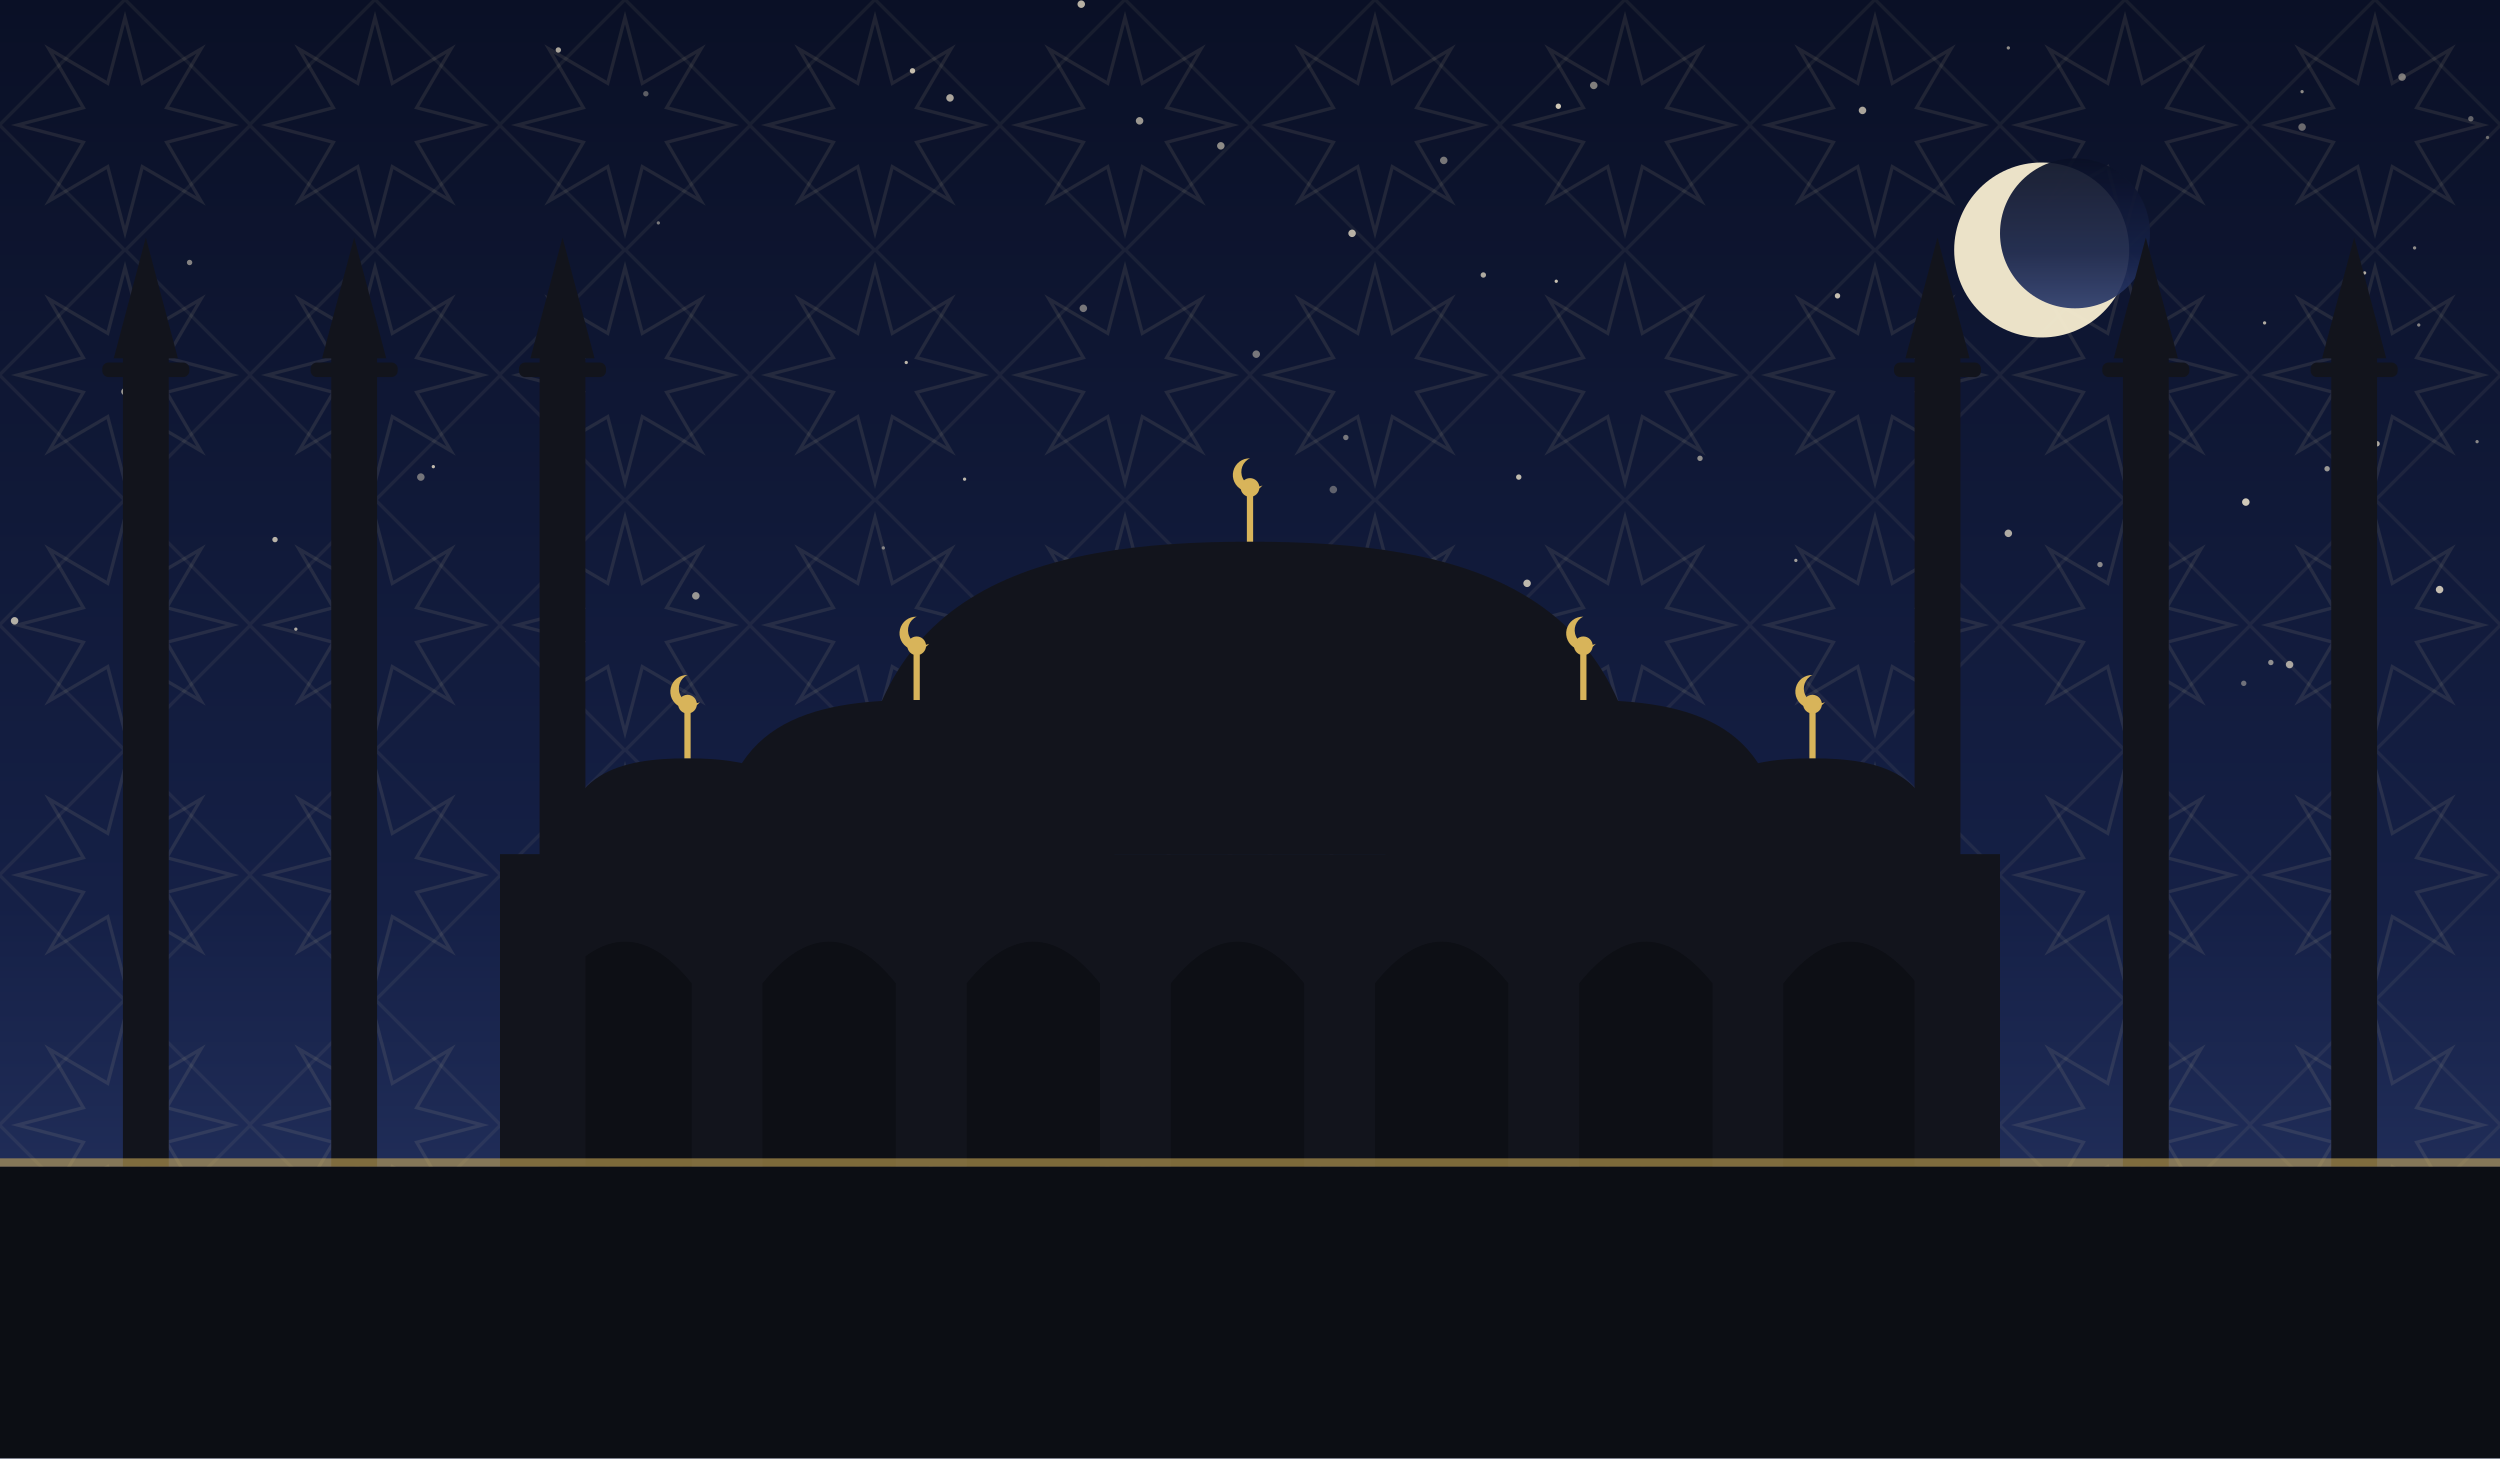
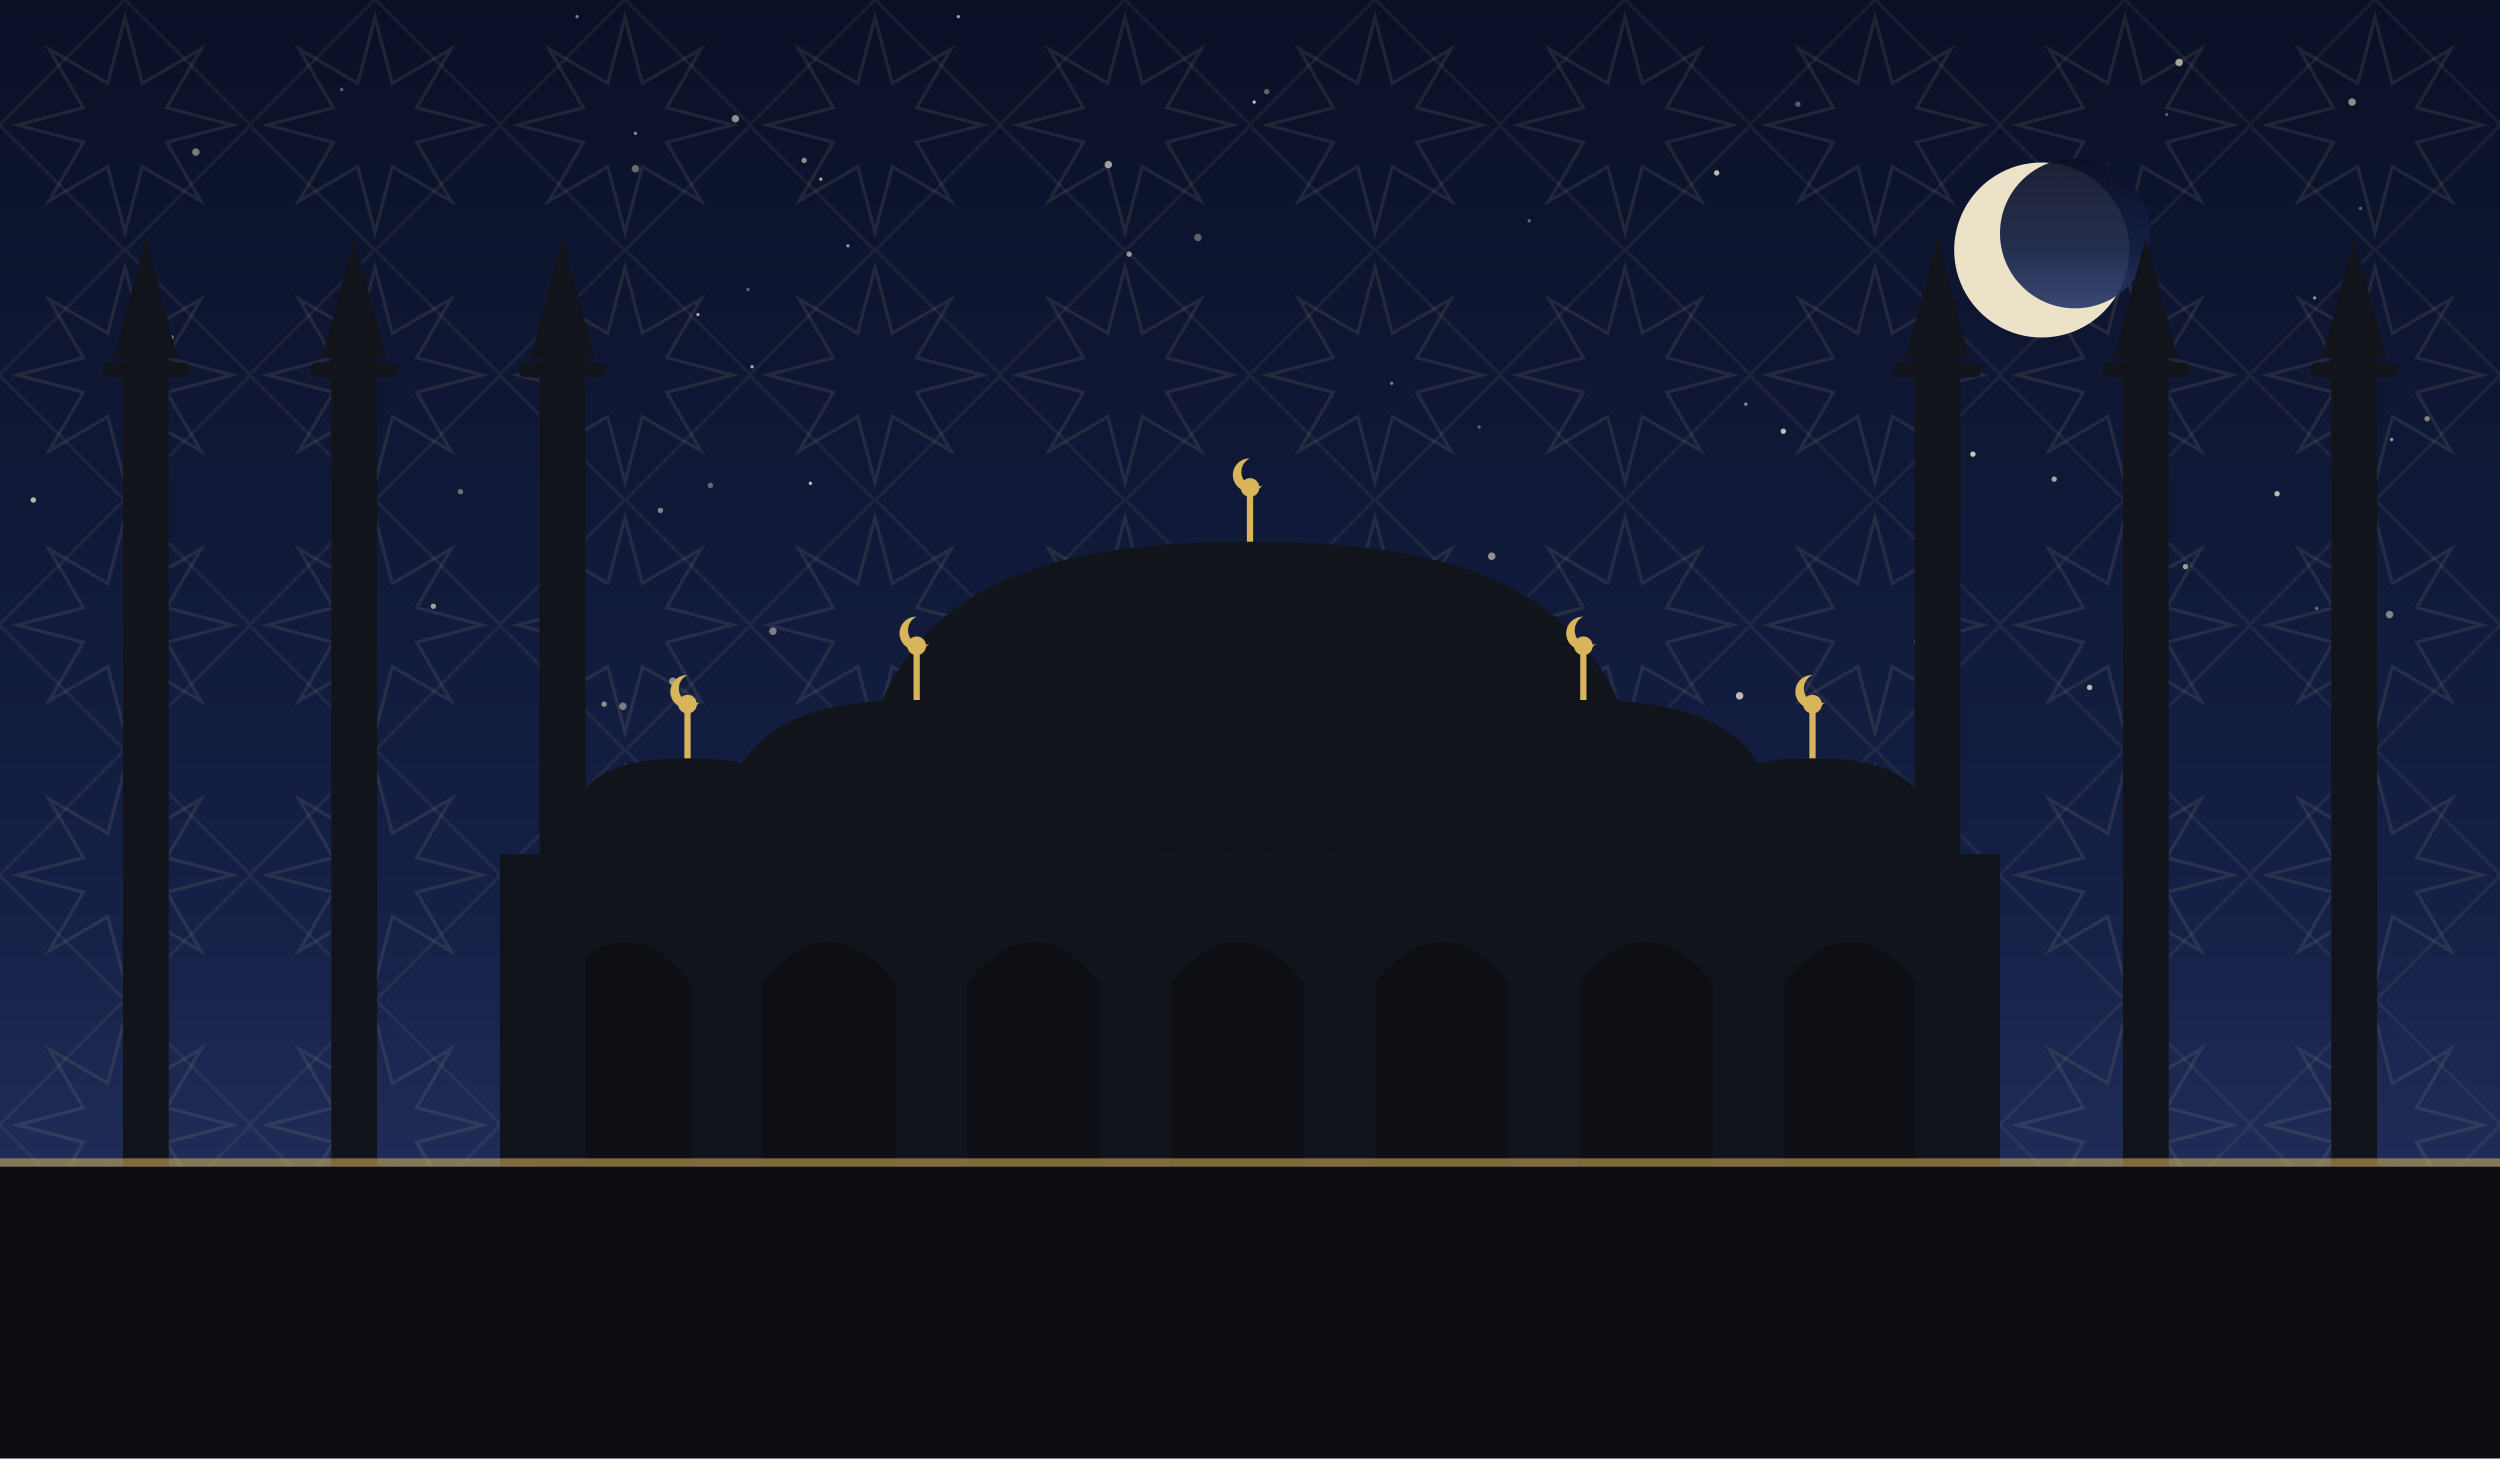
<svg xmlns="http://www.w3.org/2000/svg" viewBox="0 0 1200 700" role="img">
  <defs>
    <linearGradient id="sky" x1="0" y1="0" x2="0" y2="1">
      <stop offset="0" stop-color="#0a1026" />
      <stop offset="0.62" stop-color="#152046" />
      <stop offset="1" stop-color="#2b3a6b" />
    </linearGradient>
    <pattern id="g1" width="120" height="120" patternUnits="userSpaceOnUse">
      <polygon points="111.6,60.0 80.0,68.3 96.5,96.5 68.3,80.0 60.0,111.6 51.7,80.0 23.5,96.5 40.0,68.3 8.4,60.0 40.0,51.7 23.5,23.5 51.7,40.0 60.0,8.4 68.3,40.0 96.5,23.5 80.0,51.7" fill="none" stroke="#e8d9a8" stroke-width="1.6" opacity="0.1" />
      <rect x="17.4" y="17.4" width="85.2" height="85.2" fill="none" stroke="#e8d9a8" stroke-width="1.6" opacity="0.07" transform="rotate(45 60.0 60.0)" />
    </pattern>
  </defs>
  <rect width="1200" height="700" fill="url(#sky)" />
  <rect width="1200" height="700" fill="url(#g1)" />
-   <circle cx="882" cy="142" r="1.3" fill="#f7ecd2" opacity="0.79" />
-   <circle cx="964" cy="23" r="0.8" fill="#f7ecd2" opacity="0.57" />
-   <circle cx="1087" cy="155" r="0.8" fill="#f7ecd2" opacity="0.70" />
-   <circle cx="603" cy="170" r="1.8" fill="#f7ecd2" opacity="0.45" />
-   <circle cx="208" cy="224" r="0.8" fill="#f7ecd2" opacity="0.77" />
-   <circle cx="310" cy="45" r="1.3" fill="#f7ecd2" opacity="0.35" />
-   <circle cx="693" cy="77" r="1.8" fill="#f7ecd2" opacity="0.46" />
-   <circle cx="1189" cy="212" r="0.8" fill="#f7ecd2" opacity="0.53" />
-   <circle cx="334" cy="286" r="1.8" fill="#f7ecd2" opacity="0.59" />
-   <circle cx="456" cy="47" r="1.8" fill="#f7ecd2" opacity="0.67" />
-   <circle cx="1099" cy="319" r="1.8" fill="#f7ecd2" opacity="0.66" />
-   <circle cx="175" cy="294" r="1.3" fill="#f7ecd2" opacity="0.35" />
-   <circle cx="60" cy="188" r="1.8" fill="#f7ecd2" opacity="0.65" />
-   <circle cx="202" cy="229" r="1.8" fill="#f7ecd2" opacity="0.43" />
-   <circle cx="1105" cy="61" r="1.8" fill="#f7ecd2" opacity="0.40" />
-   <circle cx="1161" cy="156" r="0.8" fill="#f7ecd2" opacity="0.51" />
-   <circle cx="586" cy="70" r="1.8" fill="#f7ecd2" opacity="0.55" />
-   <circle cx="748" cy="51" r="1.3" fill="#f7ecd2" opacity="0.83" />
-   <circle cx="711" cy="323" r="1.8" fill="#f7ecd2" opacity="0.38" />
-   <circle cx="547" cy="58" r="1.8" fill="#f7ecd2" opacity="0.61" />
-   <circle cx="712" cy="132" r="1.3" fill="#f7ecd2" opacity="0.69" />
-   <circle cx="894" cy="53" r="1.8" fill="#f7ecd2" opacity="0.67" />
-   <circle cx="1117" cy="225" r="1.3" fill="#f7ecd2" opacity="0.60" />
-   <circle cx="733" cy="280" r="1.8" fill="#f7ecd2" opacity="0.75" />
-   <circle cx="438" cy="34" r="1.3" fill="#f7ecd2" opacity="0.77" />
-   <circle cx="640" cy="235" r="1.8" fill="#f7ecd2" opacity="0.35" />
-   <circle cx="1123" cy="307" r="1.8" fill="#f7ecd2" opacity="0.46" />
-   <circle cx="519" cy="2" r="1.8" fill="#f7ecd2" opacity="0.73" />
-   <circle cx="964" cy="256" r="1.8" fill="#f7ecd2" opacity="0.69" />
-   <circle cx="1186" cy="57" r="1.3" fill="#f7ecd2" opacity="0.37" />
-   <circle cx="729" cy="229" r="1.3" fill="#f7ecd2" opacity="0.76" />
-   <circle cx="1105" cy="44" r="0.8" fill="#f7ecd2" opacity="0.55" />
-   <circle cx="1090" cy="318" r="1.3" fill="#f7ecd2" opacity="0.55" />
-   <circle cx="132" cy="259" r="1.3" fill="#f7ecd2" opacity="0.73" />
-   <circle cx="1135" cy="131" r="0.8" fill="#f7ecd2" opacity="0.70" />
-   <circle cx="91" cy="126" r="1.3" fill="#f7ecd2" opacity="0.51" />
-   <circle cx="816" cy="220" r="1.3" fill="#f7ecd2" opacity="0.55" />
-   <circle cx="1078" cy="241" r="1.8" fill="#f7ecd2" opacity="0.83" />
-   <circle cx="1141" cy="213" r="1.3" fill="#f7ecd2" opacity="0.68" />
-   <circle cx="1077" cy="328" r="1.3" fill="#f7ecd2" opacity="0.41" />
-   <circle cx="142" cy="302" r="0.8" fill="#f7ecd2" opacity="0.69" />
-   <circle cx="424" cy="263" r="0.8" fill="#f7ecd2" opacity="0.47" />
-   <circle cx="747" cy="135" r="0.8" fill="#f7ecd2" opacity="0.80" />
-   <circle cx="463" cy="230" r="0.8" fill="#f7ecd2" opacity="0.75" />
-   <circle cx="268" cy="24" r="1.3" fill="#f7ecd2" opacity="0.67" />
-   <circle cx="570" cy="265" r="1.3" fill="#f7ecd2" opacity="0.35" />
-   <circle cx="1153" cy="37" r="1.8" fill="#f7ecd2" opacity="0.46" />
-   <circle cx="649" cy="112" r="1.8" fill="#f7ecd2" opacity="0.73" />
-   <circle cx="1194" cy="66" r="0.8" fill="#f7ecd2" opacity="0.39" />
-   <circle cx="316" cy="107" r="0.8" fill="#f7ecd2" opacity="0.47" />
-   <circle cx="1159" cy="119" r="0.8" fill="#f7ecd2" opacity="0.56" />
-   <circle cx="435" cy="174" r="0.8" fill="#f7ecd2" opacity="0.75" />
-   <circle cx="520" cy="148" r="1.8" fill="#f7ecd2" opacity="0.45" />
-   <circle cx="862" cy="269" r="0.8" fill="#f7ecd2" opacity="0.63" />
-   <circle cx="765" cy="41" r="1.8" fill="#f7ecd2" opacity="0.50" />
-   <circle cx="1021" cy="216" r="1.3" fill="#f7ecd2" opacity="0.71" />
-   <circle cx="646" cy="210" r="1.3" fill="#f7ecd2" opacity="0.45" />
-   <circle cx="1008" cy="271" r="1.3" fill="#f7ecd2" opacity="0.53" />
-   <circle cx="1171" cy="283" r="1.8" fill="#f7ecd2" opacity="0.78" />
-   <circle cx="7" cy="298" r="1.8" fill="#f7ecd2" opacity="0.71" />
+   <circle cx="82" cy="162" r="1.3" fill="#f7ecd2" opacity="0.69" />
+   <circle cx="164" cy="43" r="0.8" fill="#f7ecd2" opacity="0.37" />
+   <circle cx="287" cy="175" r="0.8" fill="#f7ecd2" opacity="0.60" />
+   <circle cx="1003" cy="330" r="1.3" fill="#f7ecd2" opacity="0.75" />
+   <circle cx="608" cy="44" r="1.3" fill="#f7ecd2" opacity="0.37" />
+   <circle cx="710" cy="205" r="0.8" fill="#f7ecd2" opacity="0.35" />
+   <circle cx="1093" cy="237" r="1.3" fill="#f7ecd2" opacity="0.76" />
+   <circle cx="389" cy="232" r="0.8" fill="#f7ecd2" opacity="0.83" />
+   <circle cx="734" cy="106" r="0.8" fill="#f7ecd2" opacity="0.39" />
+   <circle cx="856" cy="207" r="1.3" fill="#f7ecd2" opacity="0.77" />
+   <circle cx="299" cy="339" r="1.8" fill="#f7ecd2" opacity="0.46" />
+   <circle cx="575" cy="114" r="1.8" fill="#f7ecd2" opacity="0.35" />
+   <circle cx="460" cy="8" r="0.8" fill="#f7ecd2" opacity="0.65" />
+   <circle cx="602" cy="49" r="0.8" fill="#f7ecd2" opacity="0.83" />
+   <circle cx="305" cy="81" r="1.8" fill="#f7ecd2" opacity="0.40" />
+   <circle cx="361" cy="176" r="0.8" fill="#f7ecd2" opacity="0.71" />
+   <circle cx="986" cy="230" r="1.3" fill="#f7ecd2" opacity="0.65" />
+   <circle cx="1148" cy="211" r="0.8" fill="#f7ecd2" opacity="0.63" />
+   <circle cx="1111" cy="143" r="0.8" fill="#f7ecd2" opacity="0.58" />
+   <circle cx="947" cy="218" r="1.3" fill="#f7ecd2" opacity="0.81" />
+   <circle cx="1112" cy="292" r="0.8" fill="#f7ecd2" opacity="0.39" />
+   <circle cx="94" cy="73" r="1.8" fill="#f7ecd2" opacity="0.47" />
+   <circle cx="317" cy="245" r="1.3" fill="#f7ecd2" opacity="0.50" />
+   <circle cx="1133" cy="100" r="0.8" fill="#f7ecd2" opacity="0.35" />
+   <circle cx="838" cy="194" r="0.8" fill="#f7ecd2" opacity="0.57" />
+   <circle cx="1040" cy="55" r="0.8" fill="#f7ecd2" opacity="0.35" />
+   <circle cx="323" cy="327" r="1.8" fill="#f7ecd2" opacity="0.56" />
+   <circle cx="919" cy="162" r="1.3" fill="#f7ecd2" opacity="0.63" />
+   <circle cx="164" cy="276" r="1.8" fill="#f7ecd2" opacity="0.49" />
+   <circle cx="386" cy="77" r="1.3" fill="#f7ecd2" opacity="0.57" />
+   <circle cx="1129" cy="49" r="1.8" fill="#f7ecd2" opacity="0.56" />
+   <circle cx="305" cy="64" r="0.8" fill="#f7ecd2" opacity="0.55" />
+   <circle cx="290" cy="338" r="1.3" fill="#f7ecd2" opacity="0.55" />
+   <circle cx="532" cy="79" r="1.8" fill="#f7ecd2" opacity="0.63" />
+   <circle cx="335" cy="151" r="0.8" fill="#f7ecd2" opacity="0.70" />
+   <circle cx="491" cy="286" r="0.8" fill="#f7ecd2" opacity="0.61" />
+   <circle cx="16" cy="240" r="1.3" fill="#f7ecd2" opacity="0.75" />
+   <circle cx="278" cy="261" r="1.8" fill="#f7ecd2" opacity="0.43" />
+   <circle cx="341" cy="233" r="1.3" fill="#f7ecd2" opacity="0.38" />
+   <circle cx="277" cy="8" r="0.8" fill="#f7ecd2" opacity="0.51" />
+   <circle cx="542" cy="122" r="1.3" fill="#f7ecd2" opacity="0.59" />
+   <circle cx="824" cy="83" r="1.3" fill="#f7ecd2" opacity="0.77" />
+   <circle cx="1147" cy="295" r="1.8" fill="#f7ecd2" opacity="0.50" />
+   <circle cx="863" cy="50" r="1.3" fill="#f7ecd2" opacity="0.35" />
+   <circle cx="668" cy="184" r="0.8" fill="#f7ecd2" opacity="0.47" />
+   <circle cx="970" cy="85" r="1.8" fill="#f7ecd2" opacity="0.35" />
+   <circle cx="353" cy="57" r="1.8" fill="#f7ecd2" opacity="0.56" />
+   <circle cx="1049" cy="272" r="1.3" fill="#f7ecd2" opacity="0.63" />
+   <circle cx="394" cy="86" r="0.8" fill="#f7ecd2" opacity="0.69" />
+   <circle cx="716" cy="267" r="1.8" fill="#f7ecd2" opacity="0.57" />
+   <circle cx="359" cy="139" r="0.8" fill="#f7ecd2" opacity="0.36" />
+   <circle cx="835" cy="334" r="1.8" fill="#f7ecd2" opacity="0.75" />
+   <circle cx="920" cy="308" r="1.3" fill="#f7ecd2" opacity="0.45" />
+   <circle cx="62" cy="289" r="0.8" fill="#f7ecd2" opacity="0.53" />
+   <circle cx="1165" cy="201" r="1.3" fill="#f7ecd2" opacity="0.50" />
+   <circle cx="221" cy="236" r="1.3" fill="#f7ecd2" opacity="0.41" />
+   <circle cx="1046" cy="30" r="1.8" fill="#f7ecd2" opacity="0.65" />
+   <circle cx="208" cy="291" r="1.3" fill="#f7ecd2" opacity="0.63" />
+   <circle cx="371" cy="303" r="1.8" fill="#f7ecd2" opacity="0.48" />
+   <circle cx="407" cy="118" r="0.8" fill="#f7ecd2" opacity="0.61" />
  <circle cx="980" cy="120" r="42" fill="#f6ecd0" opacity="0.95" />
  <circle cx="996" cy="112" r="36" fill="url(#sky)" opacity="0.92" />
  <rect x="240" y="410" width="720" height="150" fill="#12141c" />
  <path d="M 268 560 L 268 472 Q 300 432 332 472 L 332 560 Z" fill="#0c0e14" opacity="0.9" />
  <path d="M 366 560 L 366 472 Q 398 432 430 472 L 430 560 Z" fill="#0c0e14" opacity="0.9" />
  <path d="M 464 560 L 464 472 Q 496 432 528 472 L 528 560 Z" fill="#0c0e14" opacity="0.9" />
  <path d="M 562 560 L 562 472 Q 594 432 626 472 L 626 560 Z" fill="#0c0e14" opacity="0.9" />
  <path d="M 660 560 L 660 472 Q 692 432 724 472 L 724 560 Z" fill="#0c0e14" opacity="0.9" />
  <path d="M 758 560 L 758 472 Q 790 432 822 472 L 822 560 Z" fill="#0c0e14" opacity="0.9" />
  <path d="M 856 560 L 856 472 Q 888 432 920 472 L 920 560 Z" fill="#0c0e14" opacity="0.9" />
  <path d="M 410 410 C 410 282.5, 495.5 260, 600 260 C 704.5 260, 790 282.5, 790 410 Z" fill="#12141c" />
  <line x1="600" y1="260" x2="600" y2="238" stroke="#d8b45a" stroke-width="3" />
  <circle cx="600" cy="234" r="4.5" fill="#d8b45a" />
  <path d="M 600 220 a 8 8 0 1 0 6 13 a 6.4 6.4 0 1 1 -6 -13 Z" fill="#d8b45a" />
  <path d="M 345 412 C 345 347.4, 387.75 336.0, 440 336.0 C 492.25 336.0, 535 347.4, 535 412 Z" fill="#12141c" />
  <line x1="440" y1="336.0" x2="440" y2="314.0" stroke="#d8b45a" stroke-width="3" />
  <circle cx="440" cy="310.0" r="4.5" fill="#d8b45a" />
  <path d="M 440 296.0 a 8 8 0 1 0 6 13 a 6.4 6.4 0 1 1 -6 -13 Z" fill="#d8b45a" />
  <path d="M 665 412 C 665 347.4, 707.75 336.0, 760 336.0 C 812.25 336.0, 855 347.4, 855 412 Z" fill="#12141c" />
  <line x1="760" y1="336.0" x2="760" y2="314.0" stroke="#d8b45a" stroke-width="3" />
  <circle cx="760" cy="310.0" r="4.5" fill="#d8b45a" />
  <path d="M 760 296.0 a 8 8 0 1 0 6 13 a 6.4 6.4 0 1 1 -6 -13 Z" fill="#d8b45a" />
  <path d="M 270 412 C 270 371.2, 297.0 364.0, 330 364.0 C 363.0 364.0, 390 371.2, 390 412 Z" fill="#12141c" />
  <line x1="330" y1="364.0" x2="330" y2="342.0" stroke="#d8b45a" stroke-width="3" />
  <circle cx="330" cy="338.0" r="4.5" fill="#d8b45a" />
  <path d="M 330 324.0 a 8 8 0 1 0 6 13 a 6.4 6.4 0 1 1 -6 -13 Z" fill="#d8b45a" />
  <path d="M 810 412 C 810 371.2, 837.0 364.0, 870 364.0 C 903.0 364.0, 930 371.2, 930 412 Z" fill="#12141c" />
  <line x1="870" y1="364.0" x2="870" y2="342.0" stroke="#d8b45a" stroke-width="3" />
  <circle cx="870" cy="338.0" r="4.5" fill="#d8b45a" />
  <path d="M 870 324.0 a 8 8 0 1 0 6 13 a 6.4 6.4 0 1 1 -6 -13 Z" fill="#d8b45a" />
  <rect x="59.0" y="170" width="22" height="390" fill="#12141c" />
  <rect x="49.1" y="174" width="41.8" height="7" rx="3" fill="#12141c" />
  <path d="M 54.6 172 L 70 114 L 85.4 172 Z" fill="#12141c" />
  <rect x="159.0" y="170" width="22" height="390" fill="#12141c" />
  <rect x="149.1" y="174" width="41.8" height="7" rx="3" fill="#12141c" />
  <path d="M 154.6 172 L 170 114 L 185.4 172 Z" fill="#12141c" />
  <rect x="259.0" y="170" width="22" height="390" fill="#12141c" />
  <rect x="249.1" y="174" width="41.8" height="7" rx="3" fill="#12141c" />
  <path d="M 254.6 172 L 270 114 L 285.4 172 Z" fill="#12141c" />
  <rect x="919.0" y="170" width="22" height="390" fill="#12141c" />
  <rect x="909.1" y="174" width="41.8" height="7" rx="3" fill="#12141c" />
  <path d="M 914.6 172 L 930 114 L 945.4 172 Z" fill="#12141c" />
  <rect x="1019.0" y="170" width="22" height="390" fill="#12141c" />
  <rect x="1009.1" y="174" width="41.8" height="7" rx="3" fill="#12141c" />
  <path d="M 1014.6 172 L 1030 114 L 1045.4 172 Z" fill="#12141c" />
  <rect x="1119.0" y="170" width="22" height="390" fill="#12141c" />
  <rect x="1109.1" y="174" width="41.8" height="7" rx="3" fill="#12141c" />
  <path d="M 1114.6 172 L 1130 114 L 1145.4 172 Z" fill="#12141c" />
  <rect x="0" y="560" width="1200" height="140" fill="#0c0e14" />
  <rect x="0" y="556" width="1200" height="4" fill="#d8b45a" opacity="0.55" />
</svg>
